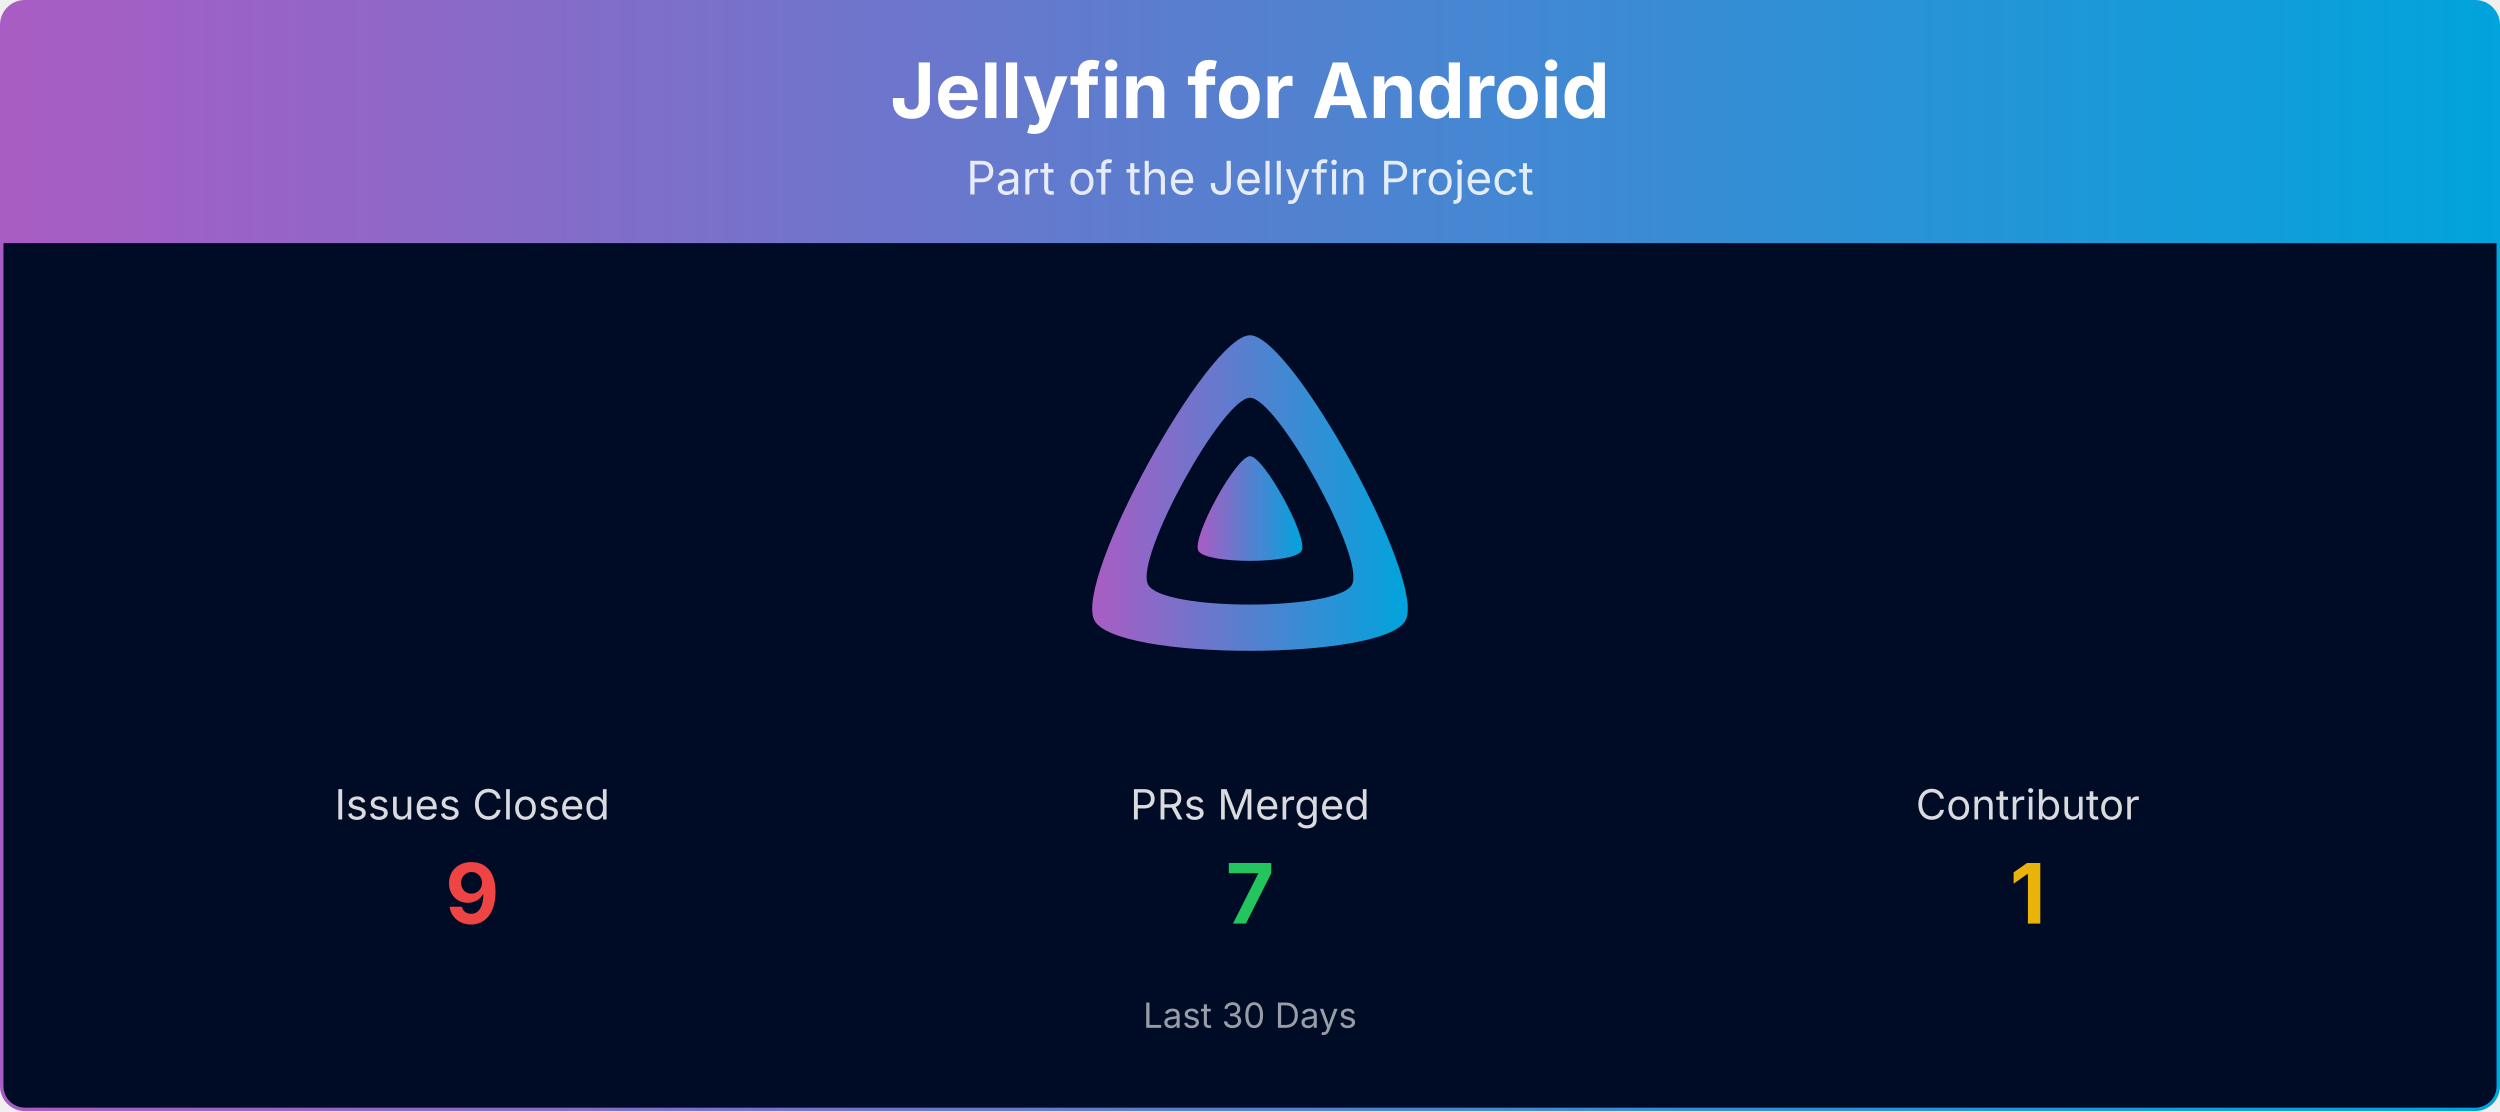
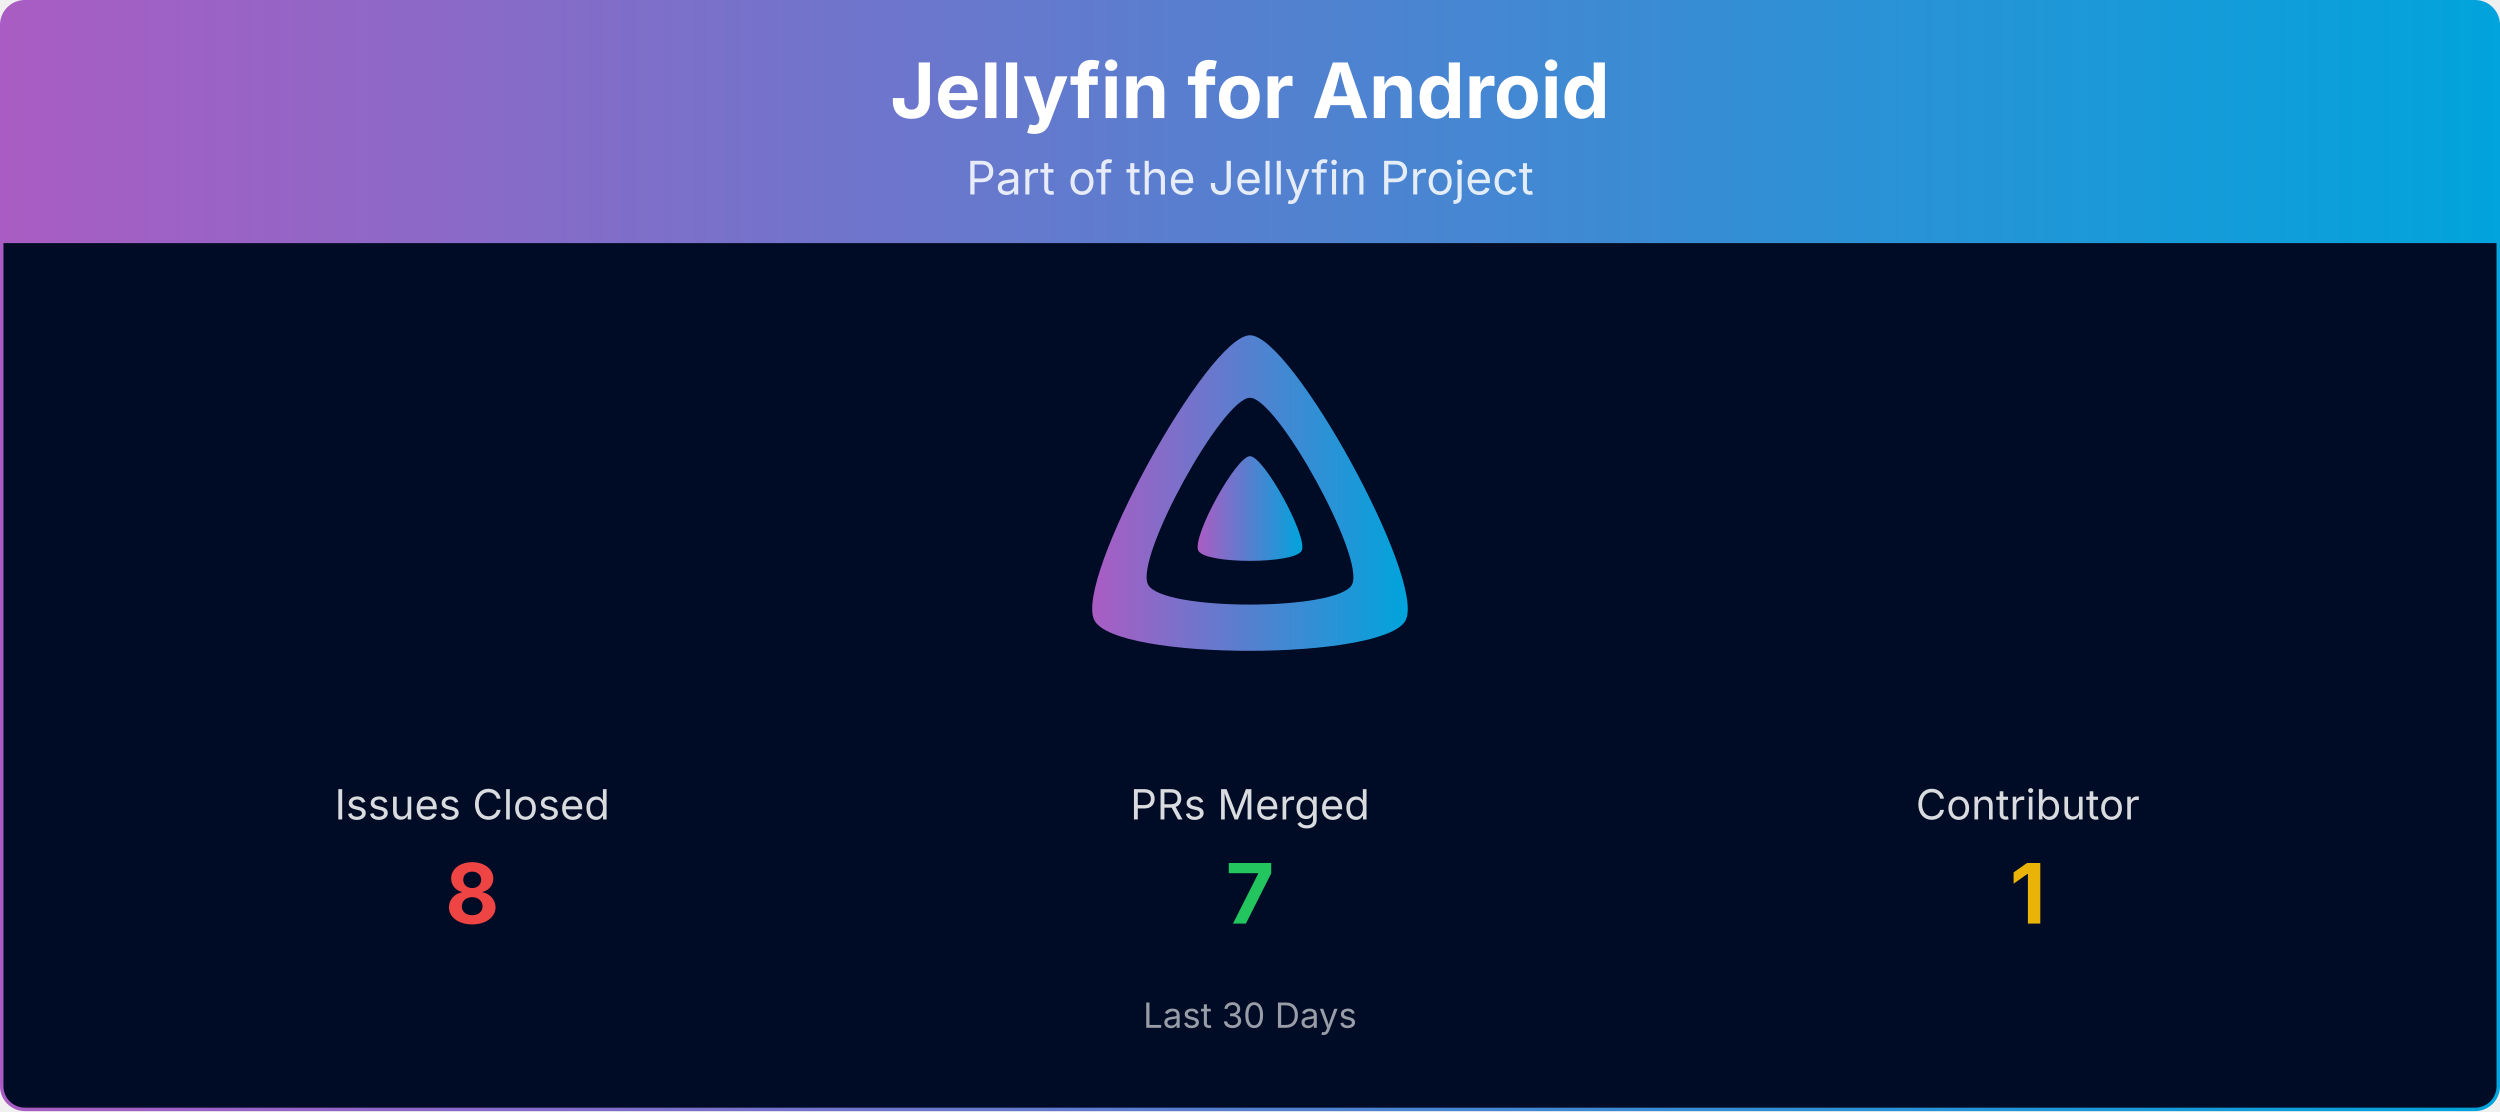
<svg xmlns="http://www.w3.org/2000/svg" viewBox="0 0 1080 480" width="100%" role="img" aria-label="Jellyfin for Android">
  <defs>
    <linearGradient id="banner-jellyfin-android-grad" x1="0" y1="0" x2="1" y2="0">
      <stop offset="0%" stop-color="#AA5CC3" />
      <stop offset="100%" stop-color="#00A4DC" />
    </linearGradient>
    <clipPath id="banner-jellyfin-android-grad-clip">
      <rect x="0.75" y="0.75" width="1078.5" height="478.5" rx="10" ry="10" />
    </clipPath>
  </defs>
  <g clip-path="url(#banner-jellyfin-android-grad-clip)">
    <path d="M0.75,10.75 A10.0,10.0 0 0 1 10.75,0.75 L1069.25,0.75 A10.0,10.0 0 0 1 1079.25,10.75 L1079.25,105.00 L0.75,105.00 Z" fill="url(#banner-jellyfin-android-grad)" />
    <text x="540.0" y="51" text-anchor="middle" font-size="33" font-weight="700" font-family="Plus Jakarta Sans, system-ui, -apple-system, Segoe UI, sans-serif" fill="#ffffff">Jellyfin for Android</text>
    <text x="540.0" y="84" text-anchor="middle" font-size="20" font-family="Plus Jakarta Sans, system-ui, -apple-system, Segoe UI, sans-serif" fill="#ffffff" opacity="0.85">Part of the Jellyfin Project</text>
    <rect x="0.75" y="105" width="1078.5" height="374.25" fill="#000b25" />
    <g transform="translate(465.00,138.00) scale(0.29297)">
      <path fill="url(#banner-jellyfin-android-grad)" fill-rule="evenodd" d="M256,23.3c-61.6,0-259.8,359.4-229.6,420.1s429.3,60,459.2,0S317.6,23.3,256,23.3zM406.5,390.8c-19.6,39.3-281.1,39.8-300.9,0s110.1-275.3,150.4-275.3S426.1,351.4,406.5,390.8z" />
      <path fill="url(#banner-jellyfin-android-grad)" d="M256,201.6c-20.4,0-86.2,119.3-76.2,139.4s142.5,19.9,152.4,0S276.5,201.6,256,201.6z" />
    </g>
    <text x="204.0" y="354.0" text-anchor="middle" font-size="18" font-family="Plus Jakarta Sans, system-ui, -apple-system, Segoe UI, sans-serif" fill="#ffffff" opacity="0.85">Issues Closed</text>
-     <text x="204.0" y="399.0" text-anchor="middle" font-size="36" font-weight="700" font-family="Plus Jakarta Sans, system-ui, -apple-system, Segoe UI, sans-serif" fill="#ef4444">9</text>
+     <text x="204.0" y="399.0" text-anchor="middle" font-size="36" font-weight="700" font-family="Plus Jakarta Sans, system-ui, -apple-system, Segoe UI, sans-serif" fill="#ef4444">8</text>
    <text x="540.0" y="354.0" text-anchor="middle" font-size="18" font-family="Plus Jakarta Sans, system-ui, -apple-system, Segoe UI, sans-serif" fill="#ffffff" opacity="0.85">PRs Merged</text>
    <text x="540.0" y="399.0" text-anchor="middle" font-size="36" font-weight="700" font-family="Plus Jakarta Sans, system-ui, -apple-system, Segoe UI, sans-serif" fill="#22c55e">7</text>
    <text x="876.0" y="354.0" text-anchor="middle" font-size="18" font-family="Plus Jakarta Sans, system-ui, -apple-system, Segoe UI, sans-serif" fill="#ffffff" opacity="0.85">Contributor</text>
    <text x="876.0" y="399.0" text-anchor="middle" font-size="36" font-weight="700" font-family="Plus Jakarta Sans, system-ui, -apple-system, Segoe UI, sans-serif" fill="#eab308">1</text>
    <text x="540.0" y="444.0" text-anchor="middle" font-size="15" font-family="Plus Jakarta Sans, system-ui, -apple-system, Segoe UI, sans-serif" fill="#ffffff" opacity="0.6">Last 30 Days</text>
  </g>
  <rect x="0.75" y="0.75" width="1078.5" height="478.5" rx="10" ry="10" fill="none" stroke="url(#banner-jellyfin-android-grad)" stroke-width="1.5" />
</svg>
